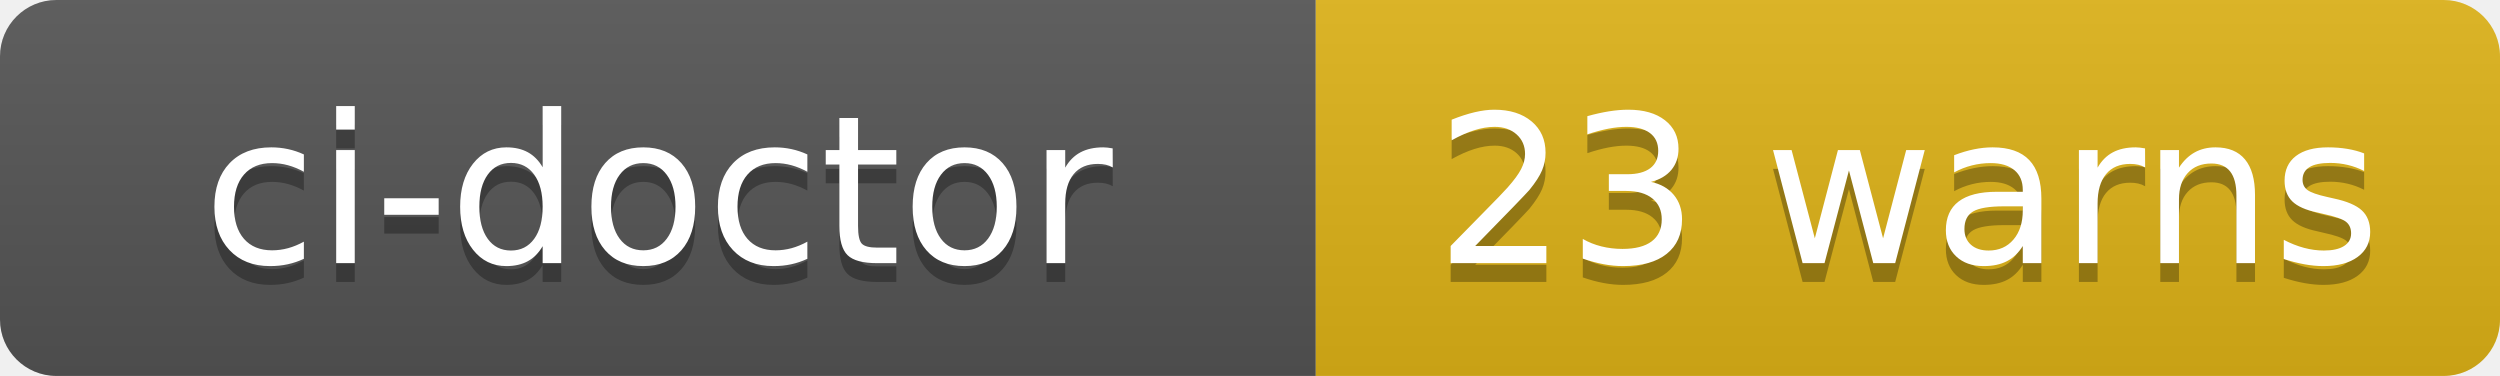
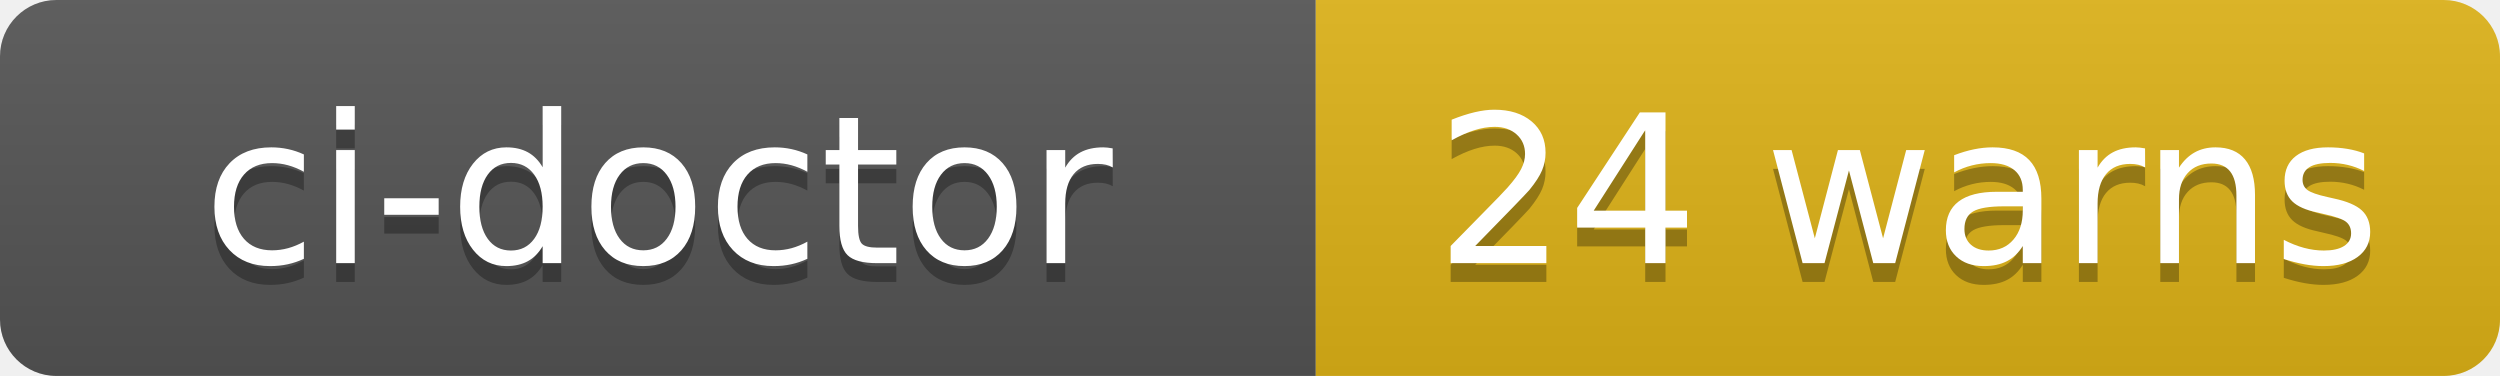
- <svg xmlns="http://www.w3.org/2000/svg" width="133" height="20" role="img" aria-label="ci-doctor: 23 warns">
+ <svg xmlns="http://www.w3.org/2000/svg" width="133" height="20" role="img" aria-label="ci-doctor: 24 warns">
  <linearGradient id="s" x2="0" y2="100%">
    <stop offset="0" stop-color="#bbb" stop-opacity=".1" />
    <stop offset="1" stop-opacity=".1" />
  </linearGradient>
  <clipPath id="r">
    <rect width="133" height="20" rx="3" fill="#fff" />
  </clipPath>
  <g clip-path="url(#r)">
    <rect width="70" height="20" fill="#555" />
    <rect x="70" width="63" height="20" fill="#dfb317" />
    <rect width="133" height="20" fill="url(#s)" />
  </g>
  <g fill="#fff" text-anchor="middle" font-family="Verdana,Geneva,DejaVu Sans,sans-serif" text-rendering="geometricPrecision" font-size="110">
    <text aria-hidden="true" x="350" y="150" fill="#010101" fill-opacity=".3" transform="scale(.1)" textLength="580">ci-doctor</text>
    <text x="350" y="140" transform="scale(.1)" fill="#fff" textLength="580">ci-doctor</text>
-     <text aria-hidden="true" x="1015" y="150" fill="#010101" fill-opacity=".3" transform="scale(.1)" textLength="510">23 warns</text>
-     <text x="1015" y="140" transform="scale(.1)" fill="#fff" textLength="510">23 warns</text>
+     <text aria-hidden="true" x="1015" y="150" fill="#010101" fill-opacity=".3" transform="scale(.1)" textLength="510">24 warns</text>
+     <text x="1015" y="140" transform="scale(.1)" fill="#fff" textLength="510">24 warns</text>
  </g>
</svg>
